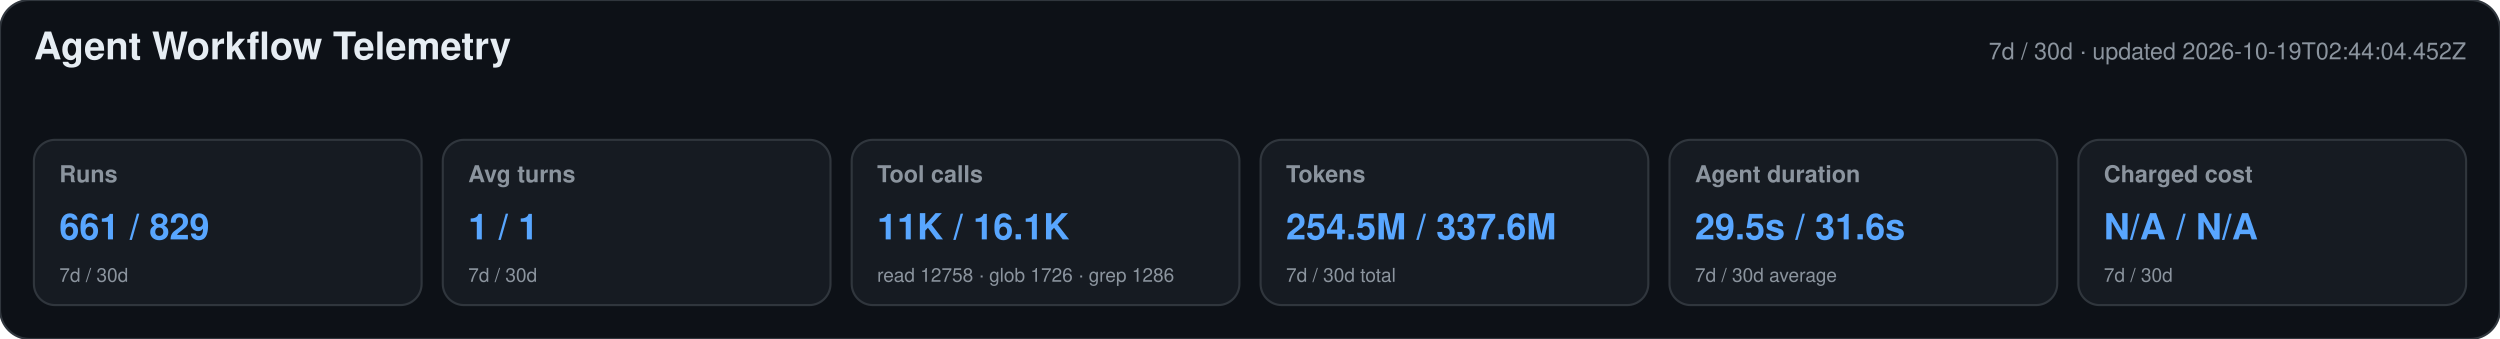
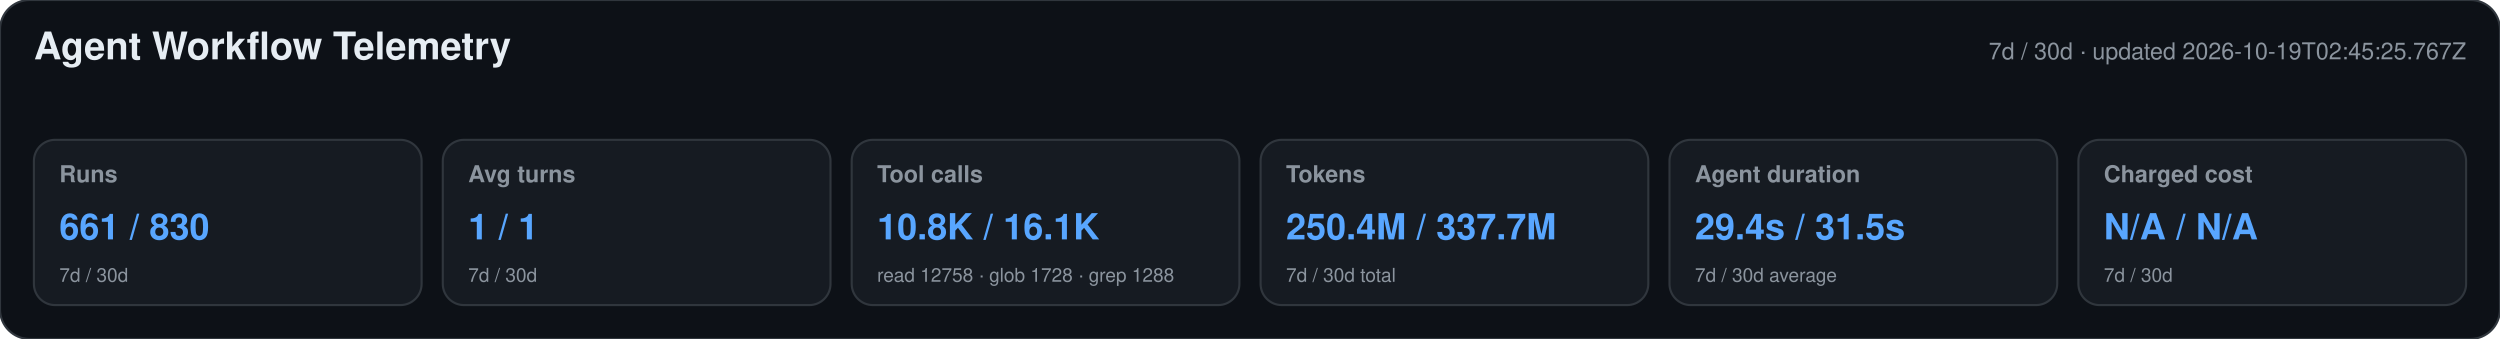
<svg xmlns="http://www.w3.org/2000/svg" width="1180" height="160" viewBox="0 0 1180 160" role="img" aria-labelledby="title desc">
  <style>text{font-family:-apple-system,BlinkMacSystemFont,"Segoe UI",Helvetica,Arial,sans-serif}.heading{font-size:18px;font-weight:650;fill:#e6edf3}.meta,.label,.secondary{fill:#8b949e}.meta,.label{font-size:11px}.label{font-weight:600}.primary{font-size:17px;font-weight:700;fill:#58a6ff}.secondary{font-size:9px}</style>
  <rect width="1180" height="160" rx="14" fill="#0d1117" stroke="#30363d" />
  <text x="16" y="28" class="heading">Agent Workflow Telemetry</text>
-   <text x="1164" y="28" text-anchor="end" class="meta">7d / 30d · updated 2026-10-19T02:44:04.452Z</text>
+   <text x="1164" y="28" text-anchor="end" class="meta">7d / 30d · updated 2026-10-19T02:45:25.767Z</text>
  <g>
    <rect x="16" y="66" width="183" height="78" rx="10" fill="#161b22" stroke="#30363d" />
    <text x="28" y="86" class="label">Runs</text>
-     <text x="28" y="113" class="primary">661 / 829</text>
+     <text x="28" y="113" class="primary">661 / 830</text>
    <text x="28" y="133" class="secondary">7d / 30d</text>
  </g>
  <g>
    <rect x="209" y="66" width="183" height="78" rx="10" fill="#161b22" stroke="#30363d" />
    <text x="221" y="86" class="label">Avg turns</text>
    <text x="221" y="113" class="primary">1 / 1</text>
    <text x="221" y="133" class="secondary">7d / 30d</text>
  </g>
  <g>
    <rect x="402" y="66" width="183" height="78" rx="10" fill="#161b22" stroke="#30363d" />
    <text x="414" y="86" class="label">Tool calls</text>
-     <text x="414" y="113" class="primary">11K / 16.1K</text>
-     <text x="414" y="133" class="secondary">read 12758 · glob 1726 · grep 1286</text>
+     <text x="414" y="113" class="primary">10.8K / 16.1K</text>
+     <text x="414" y="133" class="secondary">read 12758 · glob 1728 · grep 1288</text>
  </g>
  <g>
    <rect x="595" y="66" width="183" height="78" rx="10" fill="#161b22" stroke="#30363d" />
    <text x="607" y="86" class="label">Tokens</text>
-     <text x="607" y="113" class="primary">254.5M / 337.6M</text>
+     <text x="607" y="113" class="primary">250.4M / 337.7M</text>
    <text x="607" y="133" class="secondary">7d / 30d total</text>
  </g>
  <g>
    <rect x="788" y="66" width="183" height="78" rx="10" fill="#161b22" stroke="#30363d" />
    <text x="800" y="86" class="label">Agent duration</text>
-     <text x="800" y="113" class="primary">29.5s / 31.6s</text>
+     <text x="800" y="113" class="primary">29.4s / 31.5s</text>
    <text x="800" y="133" class="secondary">7d / 30d average</text>
  </g>
  <g>
    <rect x="981" y="66" width="183" height="78" rx="10" fill="#161b22" stroke="#30363d" />
    <text x="993" y="86" class="label">Charged cost</text>
    <text x="993" y="113" class="primary">N/A / N/A</text>
    <text x="993" y="133" class="secondary">7d / 30d</text>
  </g>
</svg>
